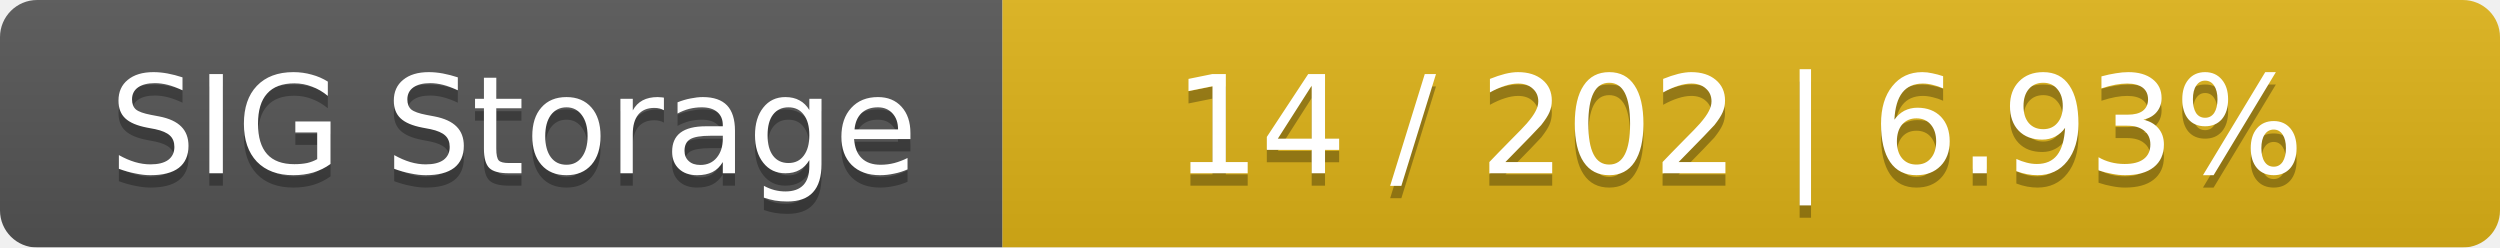
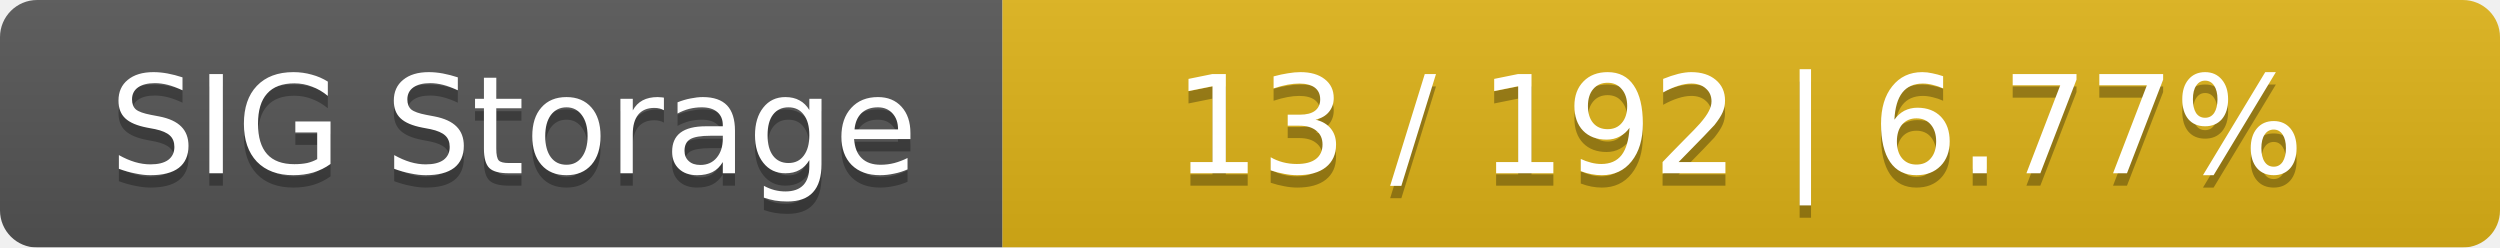
<svg xmlns="http://www.w3.org/2000/svg" width="202" height="20">
  <linearGradient id="smooth" x2="0" y2="100%">
    <stop offset="0" stop-color="#bbb" stop-opacity=".1" />
    <stop offset="1" stop-opacity=".1" />
  </linearGradient>
  <mask id="round">
    <rect width="202" height="20" rx="3" fill="#fff" />
  </mask>
  <g mask="url(#round)">
    <rect width="81" height="20" fill="#555" />
    <rect x="81" width="121" height="20" fill="#dfb317" />
    <rect width="202" height="20" fill="url(#smooth)" />
  </g>
  <g fill="#fff" text-anchor="middle" font-family="DejaVu Sans,Verdana,Geneva,sans-serif" font-size="11">
    <text x="41.5" y="15" fill="#010101" fill-opacity=".3">SIG Storage</text>
    <text x="41.5" y="14">SIG Storage</text>
-     <text x="140.5" y="15" fill="#010101" fill-opacity=".3">14 / 202    |    6.93%</text>
-     <text x="140.5" y="14">14 / 202    |    6.93%</text>
+     <text x="140.5" y="15" fill="#010101" fill-opacity=".3">13 / 192    |    6.77%</text>
+     <text x="140.5" y="14">13 / 192    |    6.77%</text>
  </g>
</svg>
